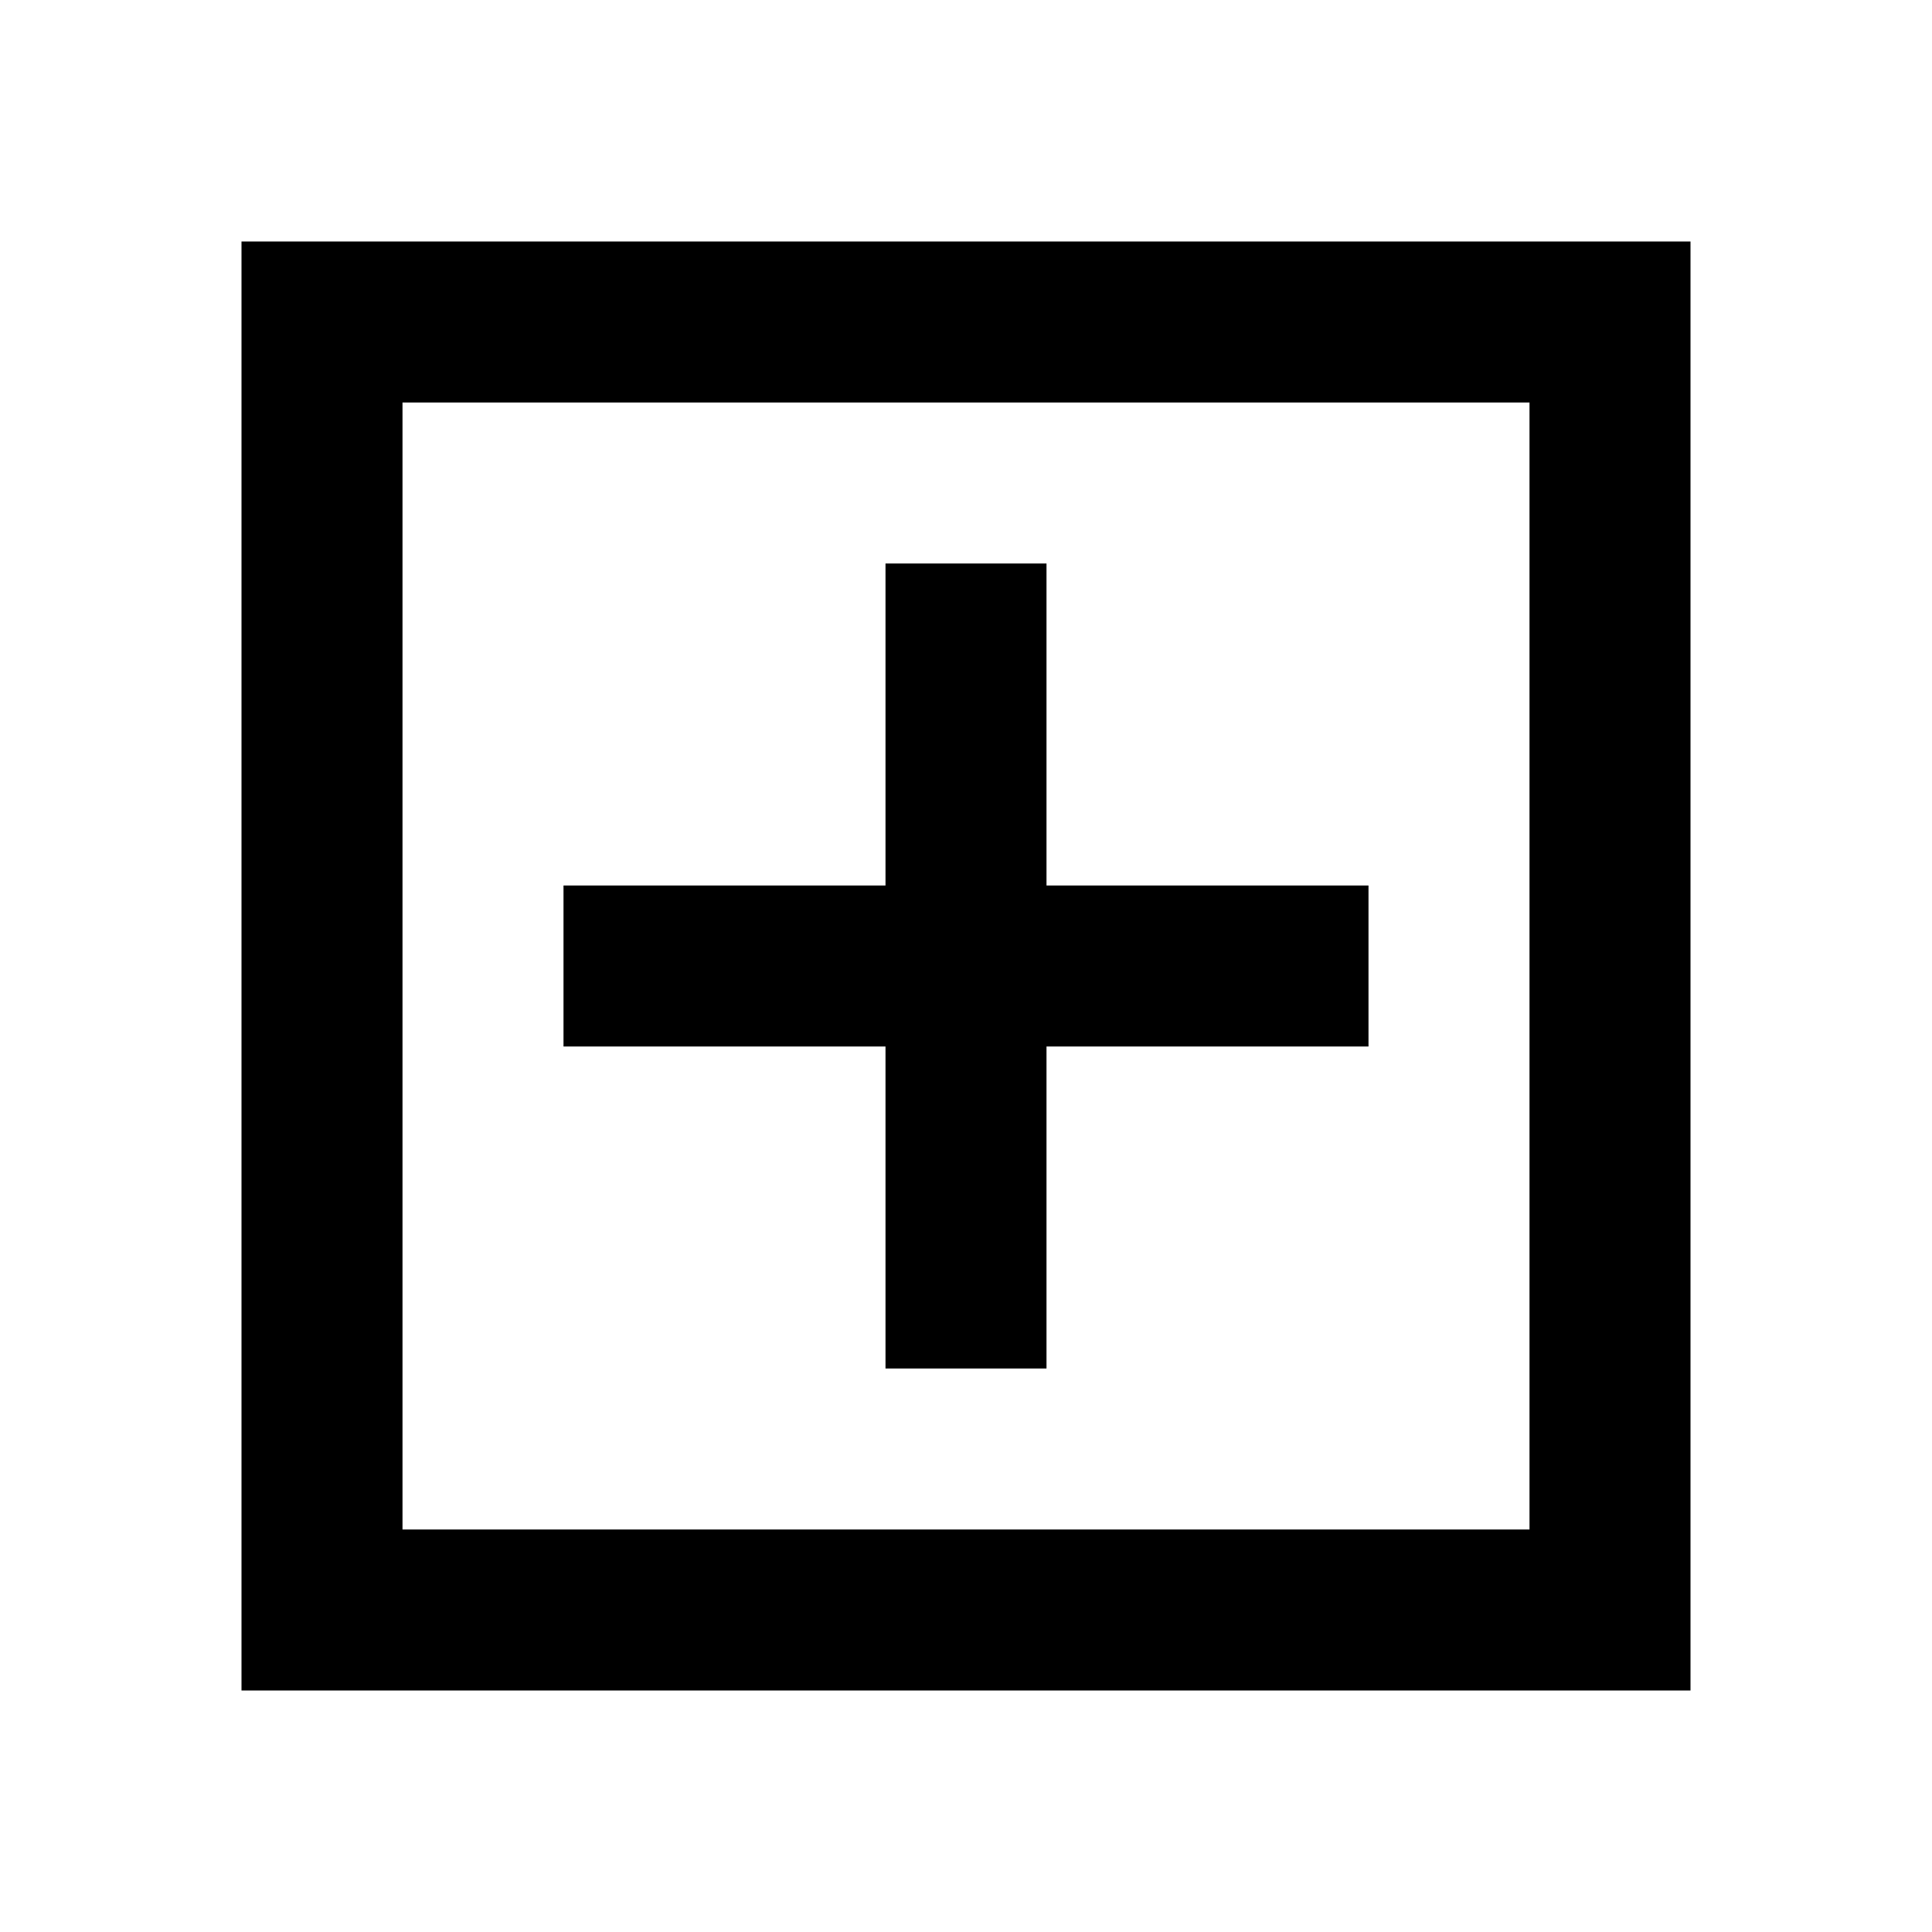
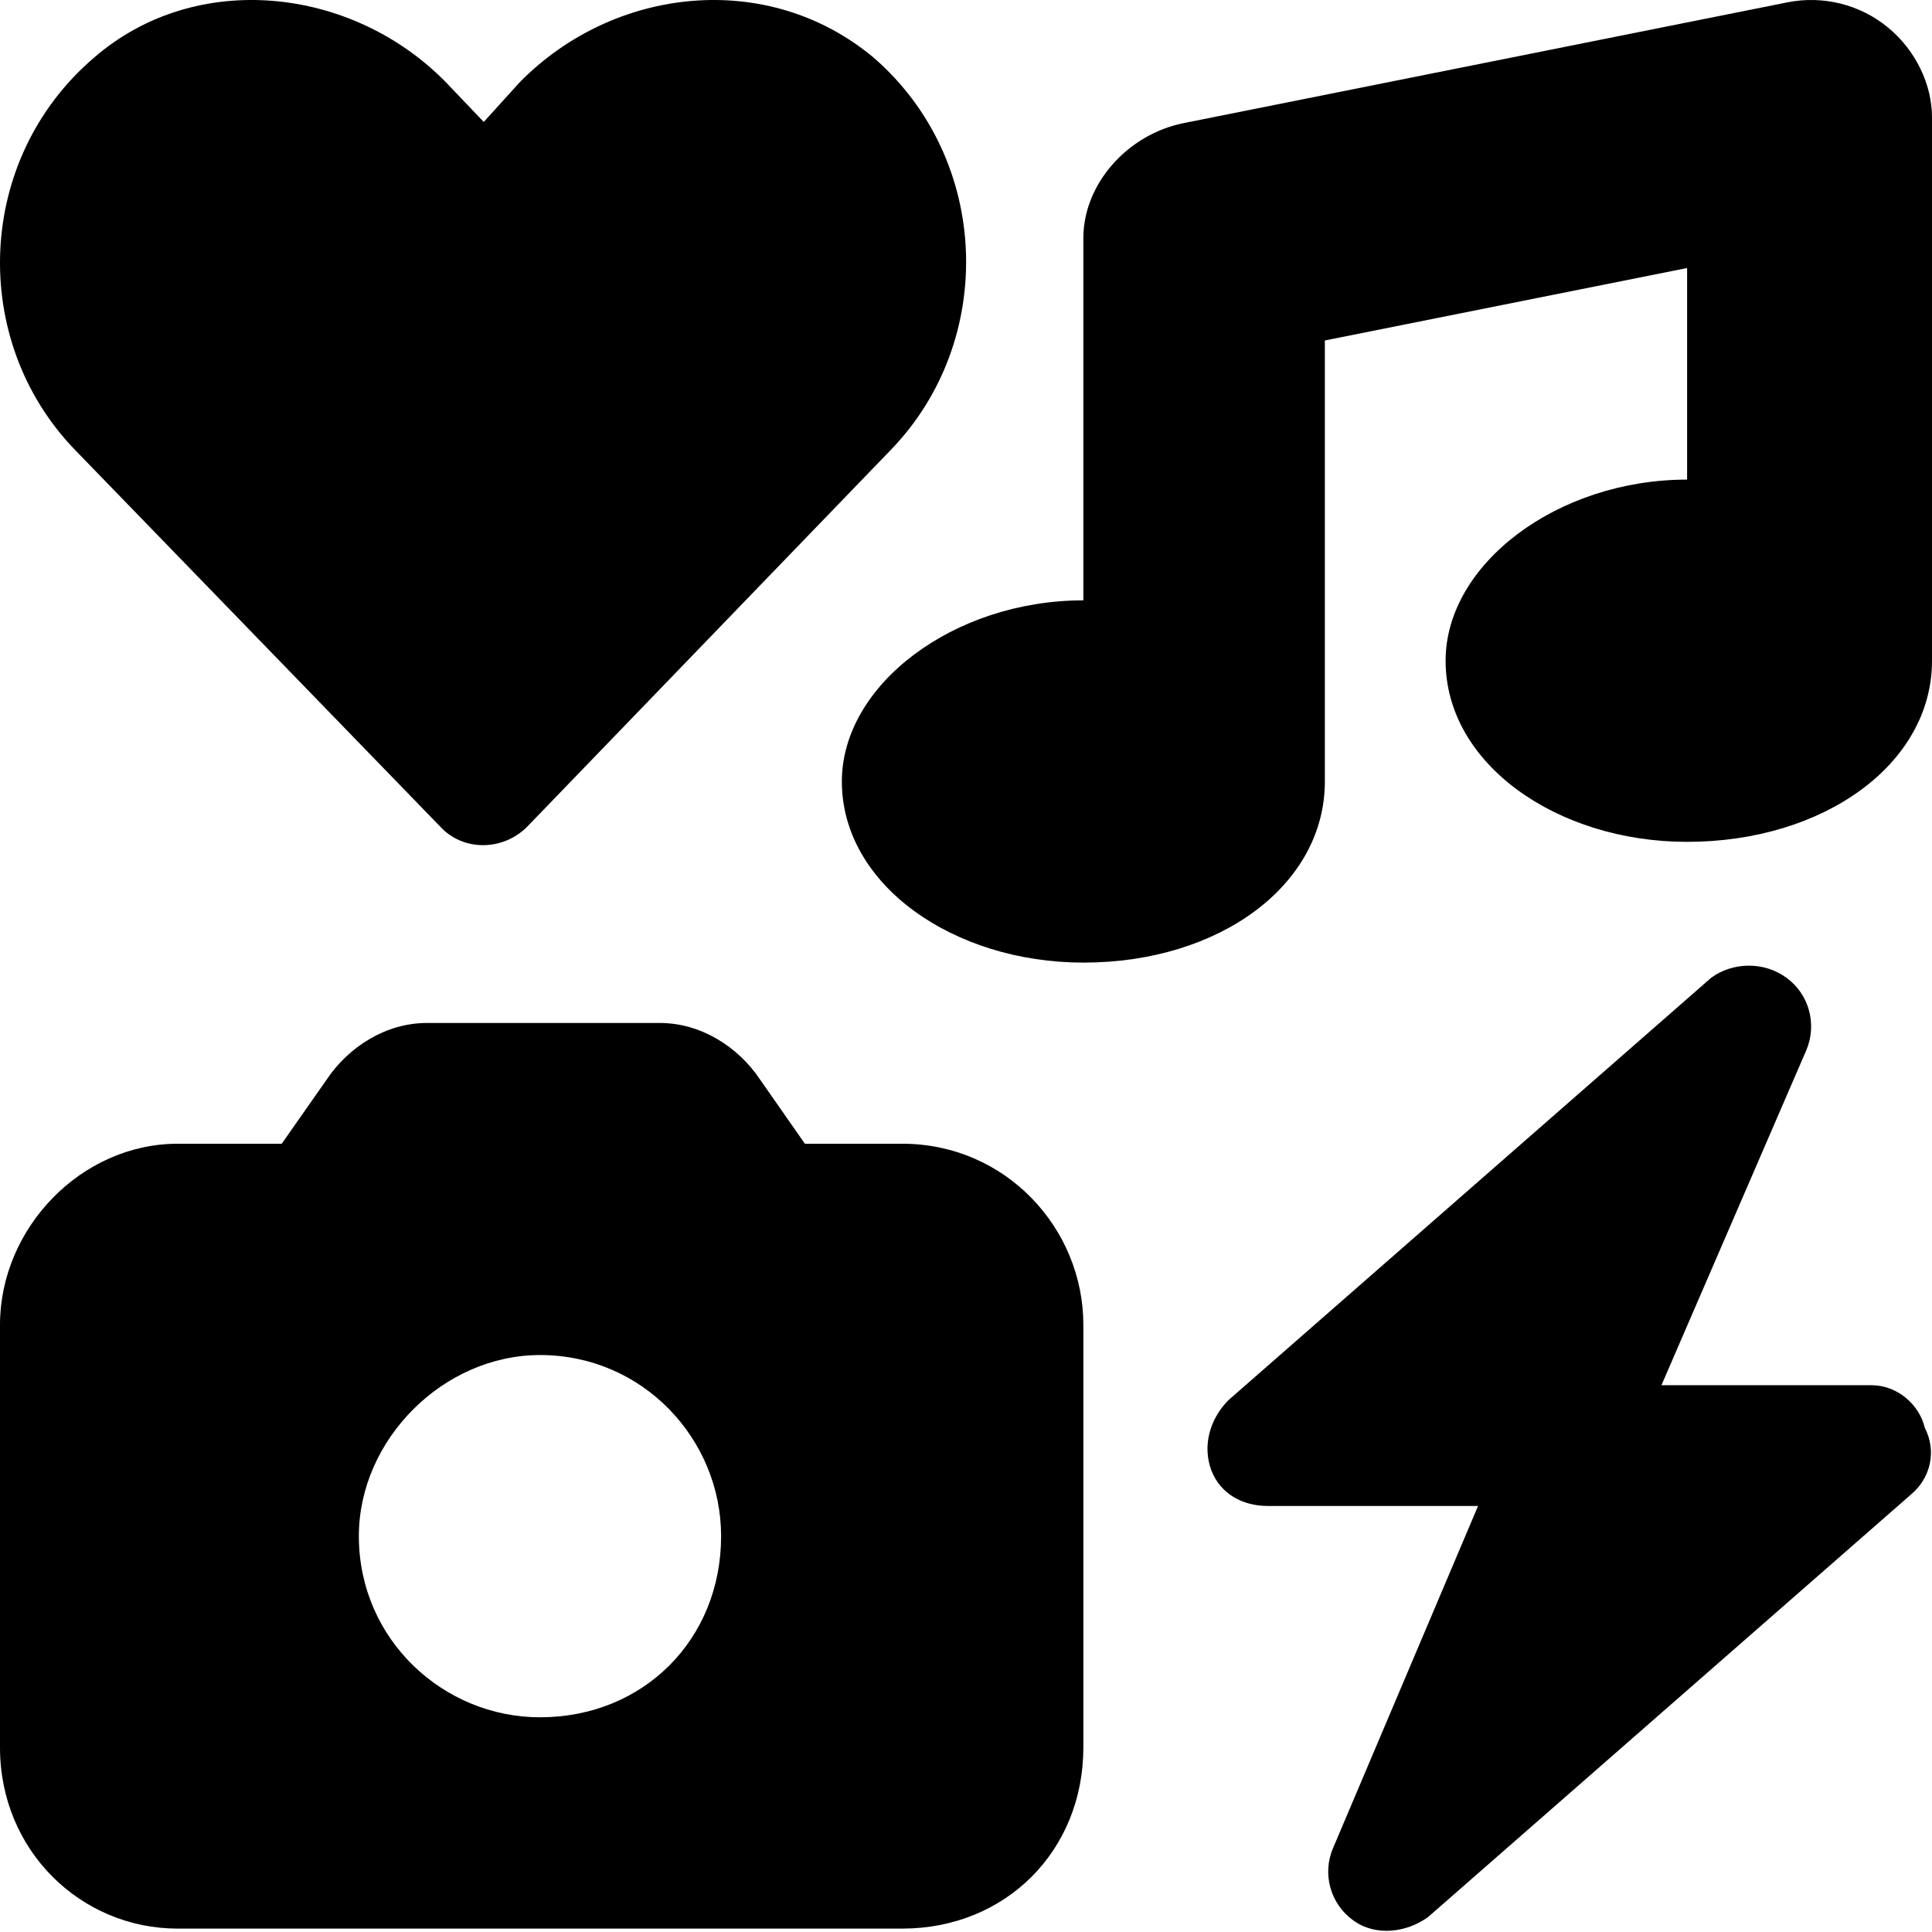
- <svg xmlns="http://www.w3.org/2000/svg" viewBox="0 0 24 24">
-   <path d="M3 3h18v18H3V3zm2 2v14h14V5H5zm6 2h2v4h4v2h-4v4h-2v-4H7v-2h4V7z" />
+ <svg xmlns="http://www.w3.org/2000/svg" viewBox="0 0 512 512">
+   <path d="M500.3 7.251C507.7 13.33 512 22.41 512 31.1V175.1C512 202.5 483.3 223.1 447.1 223.1C412.7 223.1 383.1 202.5 383.1 175.1C383.1 149.5 412.7 127.1 447.1 127.1V71.03L351.1 90.23V207.1C351.1 234.5 323.3 255.1 287.1 255.1C252.7 255.1 223.1 234.5 223.1 207.1C223.1 181.5 252.7 159.1 287.1 159.1V63.1C287.1 48.74 298.8 35.61 313.7 32.62L473.7 .62C483.1-1.261 492.9 1.173 500.3 7.251H500.3zM74.66 303.1L86.5 286.2C92.43 277.3 102.4 271.1 113.1 271.1H174.9C185.6 271.1 195.6 277.3 201.5 286.2L213.3 303.1H239.1C266.5 303.1 287.1 325.5 287.1 351.1V463.1C287.1 490.5 266.5 511.1 239.1 511.1H47.1C21.49 511.1-.002 490.5-.002 463.1V351.1C-.002 325.5 21.49 303.1 47.1 303.1H74.66zM143.1 359.1C117.5 359.1 95.1 381.5 95.1 407.1C95.1 434.5 117.5 455.1 143.1 455.1C170.5 455.1 191.1 434.5 191.1 407.1C191.1 381.5 170.5 359.1 143.1 359.1zM440.3 367.1H496C502.7 367.1 508.6 372.1 510.1 378.4C513.3 384.6 511.6 391.7 506.5 396L378.5 508C372.9 512.1 364.6 513.3 358.6 508.9C352.6 504.6 350.3 496.6 353.3 489.7L391.7 399.1H336C329.3 399.1 323.4 395.9 321 389.6C318.7 383.4 320.4 376.3 325.5 371.1L453.5 259.1C459.1 255 467.4 254.7 473.4 259.1C479.4 263.4 481.6 271.4 478.7 278.3L440.3 367.1zM116.7 219.1L19.85 119.2C-8.112 90.26-6.614 42.31 24.85 15.34C51.82-8.137 93.26-3.642 118.2 21.83L128.2 32.32L137.7 21.83C162.7-3.642 203.6-8.137 231.6 15.34C262.6 42.31 264.1 90.26 236.1 119.2L139.7 219.1C133.2 225.6 122.7 225.6 116.7 219.1H116.7z" />
</svg>
